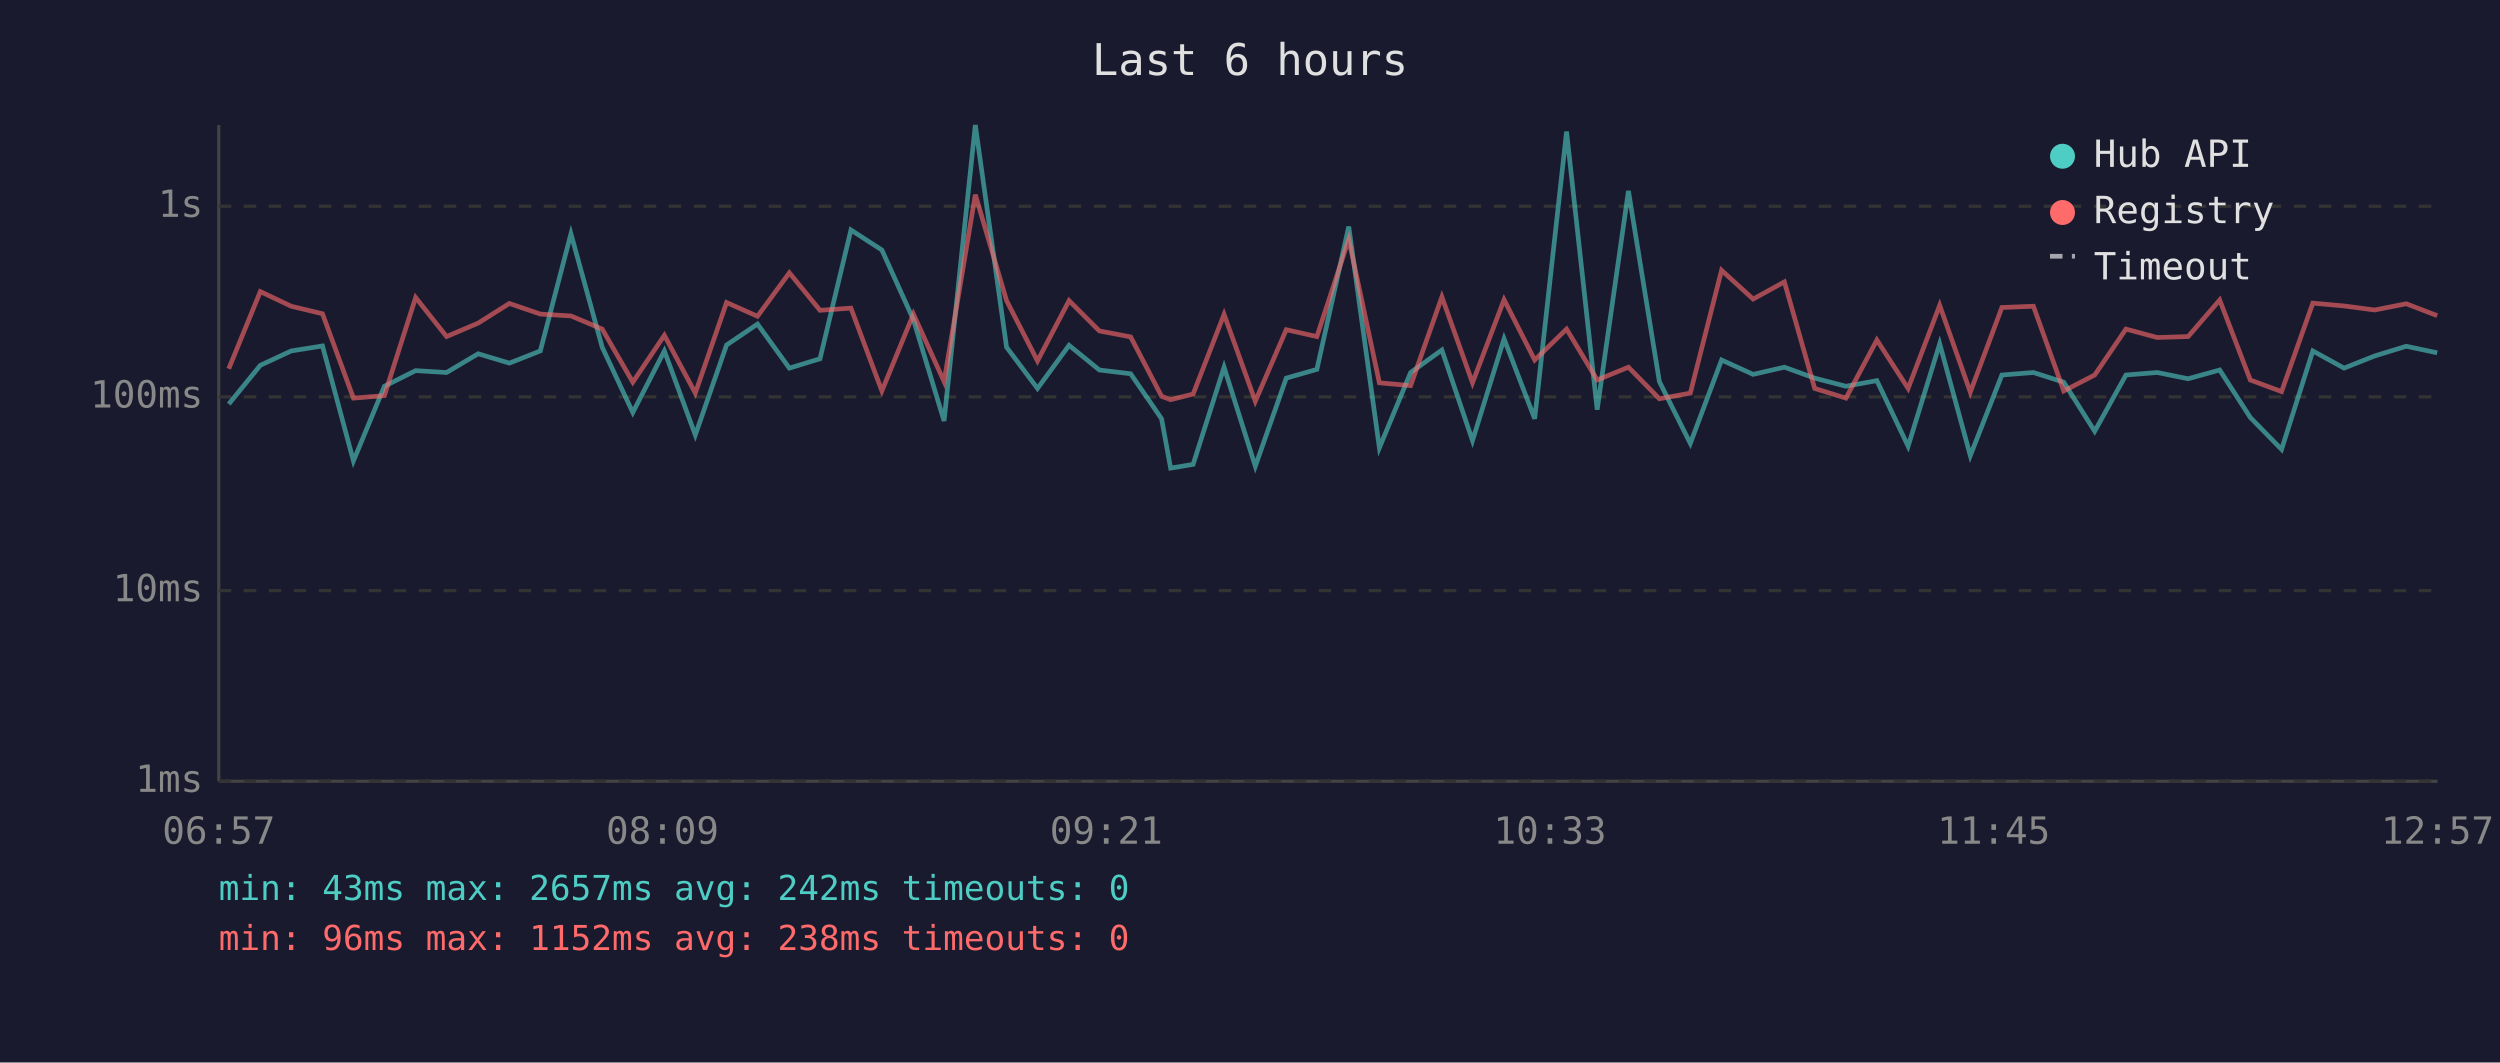
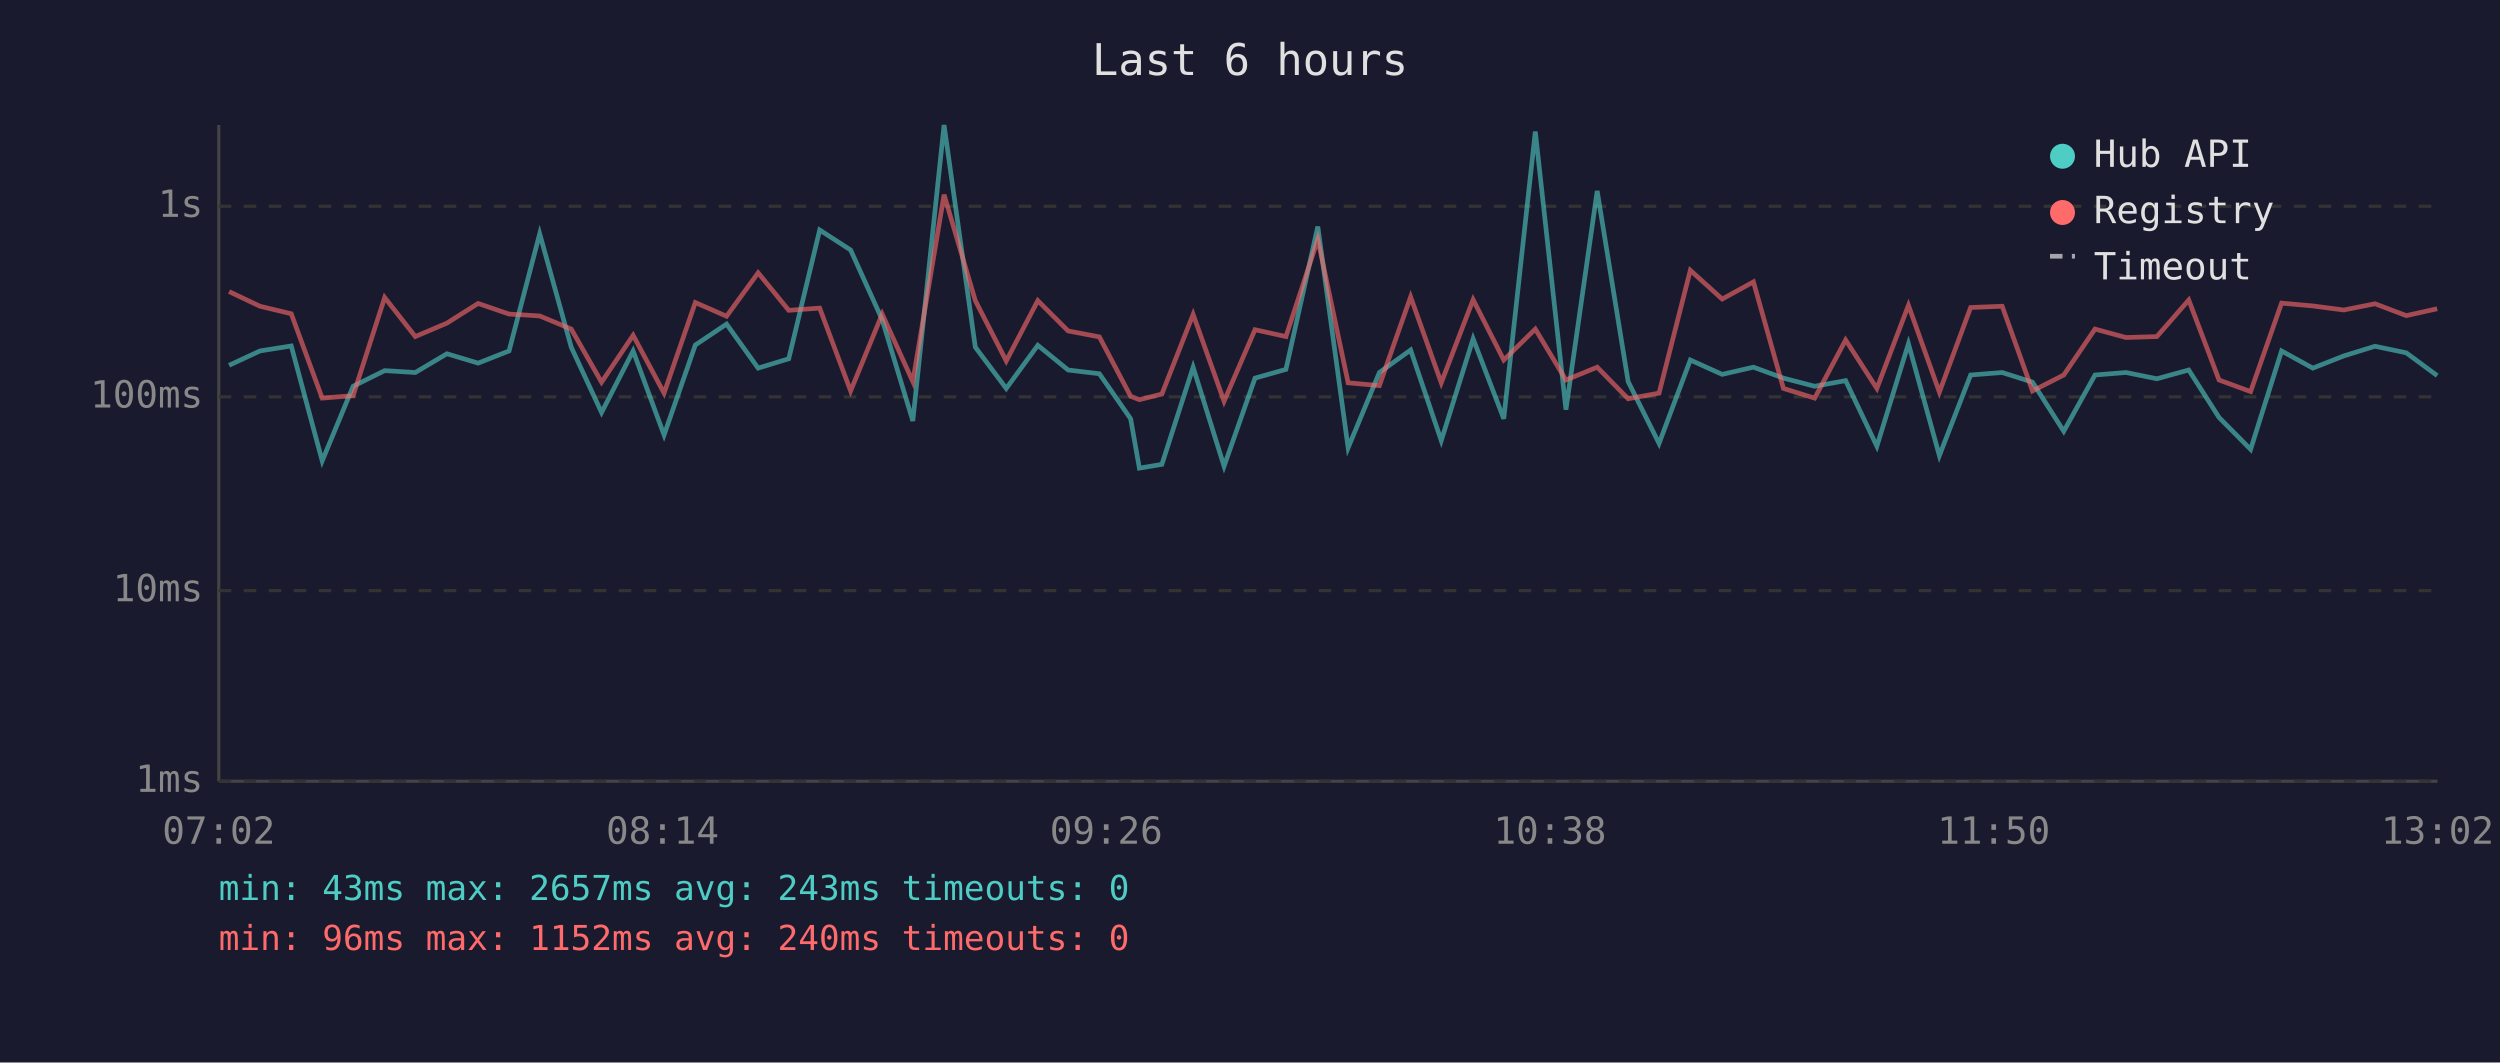
<svg xmlns="http://www.w3.org/2000/svg" viewBox="0 0 800 340" font-family="monospace" font-size="12">
  <rect width="800" height="340" fill="#1a1a2e" />
  <text x="400" y="24" fill="#e0e0e0" font-size="14" text-anchor="middle">Last 6 hours</text>
  <line x1="70" y1="40" x2="70" y2="250" stroke="#444" stroke-width="1" />
  <line x1="70" y1="250" x2="780" y2="250" stroke="#444" stroke-width="1" />
  <line x1="70" y1="250" x2="780" y2="250" stroke="#333" stroke-width="1" stroke-dasharray="4" />
  <text x="65" y="250" fill="#888" text-anchor="end" dominant-baseline="middle">1ms</text>
  <line x1="70" y1="189" x2="780" y2="189" stroke="#333" stroke-width="1" stroke-dasharray="4" />
  <text x="65" y="189" fill="#888" text-anchor="end" dominant-baseline="middle">10ms</text>
  <line x1="70" y1="127" x2="780" y2="127" stroke="#333" stroke-width="1" stroke-dasharray="4" />
  <text x="65" y="127" fill="#888" text-anchor="end" dominant-baseline="middle">100ms</text>
  <line x1="70" y1="66" x2="780" y2="66" stroke="#333" stroke-width="1" stroke-dasharray="4" />
  <text x="65" y="66" fill="#888" text-anchor="end" dominant-baseline="middle">1s</text>
-   <text x="70" y="270" fill="#888" text-anchor="middle">06:57</text>
-   <text x="212" y="270" fill="#888" text-anchor="middle">08:09</text>
-   <text x="354" y="270" fill="#888" text-anchor="middle">09:21</text>
-   <text x="496" y="270" fill="#888" text-anchor="middle">10:33</text>
-   <text x="638" y="270" fill="#888" text-anchor="middle">11:45</text>
-   <text x="780" y="270" fill="#888" text-anchor="middle">12:57</text>
-   <polyline points="73.2,129.3 83.3,116.9 93.2,112.3 103.2,110.7 113.1,147.5 123.0,123.6 133.0,118.6 142.9,119.2 153.0,113.2 163.0,116.2 172.9,112.3 182.7,74.8 192.7,111.1 202.5,132.0 212.6,112.3 222.5,139.2 232.5,110.4 242.4,103.7 252.6,117.8 262.4,114.8 272.3,73.6 282.2,80.0 292.3,102.3 302.1,134.7 312.1,40.0 322.1,111.1 332.0,124.3 342.1,110.5 351.8,118.4 361.8,119.6 371.7,134.0 374.6,149.8 381.8,148.6 391.7,117.5 401.7,149.2 411.6,121.0 421.4,118.2 431.6,72.5 441.4,143.3 451.4,119.2 461.4,112.0 471.2,141.0 481.3,108.4 491.1,134.0 501.3,42.1 511.1,131.1 521.1,61.1 531.0,122.1 540.9,141.9 550.9,115.2 561.0,119.8 571.0,117.5 580.7,121.0 590.7,123.6 600.6,121.8 610.6,142.8 620.7,110.0 630.5,145.8 640.6,120.0 650.7,119.2 660.4,122.3 670.3,138.0 680.3,120.0 690.3,119.2 700.2,121.2 710.3,118.4 720.1,133.6 730.1,143.8 740.1,112.3 750.1,117.8 759.9,113.9 770.0,110.8 779.9,112.9" fill="none" stroke="#4ecdc4" stroke-width="1.5" opacity="0.6" />
-   <polyline points="73.2,118.0 83.3,93.3 93.2,98.0 103.2,100.4 113.1,127.4 123.0,126.6 133.0,95.2 142.9,107.7 153.0,103.4 163.0,97.1 172.9,100.5 182.7,101.1 192.7,105.3 202.5,122.3 212.6,107.3 222.5,125.8 232.5,96.8 242.4,101.2 252.6,87.3 262.4,99.3 272.3,98.6 282.2,125.1 292.3,100.5 302.1,122.1 312.1,62.3 322.1,96.2 332.0,115.5 342.1,96.2 351.8,105.9 361.8,107.8 371.7,126.8 374.6,127.9 381.8,126.1 391.7,100.6 401.7,128.4 411.6,105.5 421.4,107.7 431.6,76.6 441.4,122.5 451.4,123.4 461.4,95.0 471.2,122.5 481.3,95.9 491.1,115.2 501.3,105.3 511.1,121.6 521.1,117.5 531.0,127.6 540.9,125.8 550.9,86.5 561.0,95.7 571.0,90.2 580.7,124.3 590.7,127.4 600.6,108.8 610.6,124.3 620.7,97.7 630.5,125.5 640.6,98.4 650.7,98.0 660.4,125.1 670.3,120.0 680.3,105.3 690.3,108.0 700.2,107.7 710.3,96.0 720.1,121.6 730.1,125.3 740.1,97.0 750.1,97.9 759.9,99.2 770.0,97.2 779.9,101.0" fill="none" stroke="#ff6b6b" stroke-width="1.5" opacity="0.6" />
+   <text x="70" y="270" fill="#888" text-anchor="middle">07:02</text>
+   <text x="212" y="270" fill="#888" text-anchor="middle">08:14</text>
+   <text x="354" y="270" fill="#888" text-anchor="middle">09:26</text>
+   <text x="496" y="270" fill="#888" text-anchor="middle">10:38</text>
+   <text x="638" y="270" fill="#888" text-anchor="middle">11:50</text>
+   <text x="780" y="270" fill="#888" text-anchor="middle">13:02</text>
+   <polyline points="73.3,116.9 83.2,112.3 93.2,110.7 103.1,147.5 113.0,123.6 123.1,118.6 132.9,119.2 143.0,113.2 153.0,116.2 162.9,112.3 172.7,74.8 182.8,111.1 192.5,132.0 202.6,112.3 212.5,139.2 222.5,110.4 232.5,103.7 242.6,117.8 252.4,114.8 262.3,73.6 272.2,80.0 282.3,102.3 292.1,134.7 302.1,40.0 312.1,111.1 322.0,124.3 332.1,110.5 341.8,118.4 351.8,119.6 361.8,134.0 364.6,149.8 371.8,148.6 381.8,117.5 391.7,149.2 401.6,121.0 411.5,118.2 421.7,72.5 431.4,143.3 441.4,119.2 451.4,112.0 461.2,141.0 471.4,108.4 481.2,134.0 491.3,42.1 501.1,131.1 511.1,61.1 521.0,122.1 530.9,141.9 540.9,115.2 551.1,119.8 561.1,117.5 570.7,121.0 580.7,123.6 590.6,121.8 600.6,142.8 610.7,110.0 620.6,145.8 630.6,120.0 640.7,119.2 650.4,122.3 660.4,138.0 670.4,120.0 680.3,119.2 690.2,121.2 700.4,118.4 710.1,133.6 720.2,143.8 730.1,112.3 740.1,117.8 750.0,113.9 760.0,110.8 770.0,112.9 779.9,120.2" fill="none" stroke="#4ecdc4" stroke-width="1.5" opacity="0.6" />
+   <polyline points="73.3,93.3 83.2,98.0 93.2,100.4 103.1,127.4 113.0,126.6 123.1,95.2 132.9,107.7 143.0,103.4 153.0,97.1 162.9,100.5 172.7,101.1 182.8,105.3 192.5,122.3 202.6,107.3 212.5,125.8 222.5,96.8 232.5,101.2 242.6,87.3 252.4,99.3 262.3,98.6 272.2,125.1 282.3,100.5 292.1,122.1 302.1,62.3 312.1,96.2 322.0,115.5 332.1,96.2 341.8,105.9 351.8,107.8 361.8,126.8 364.6,127.9 371.8,126.1 381.8,100.6 391.7,128.4 401.6,105.5 411.5,107.7 421.7,76.6 431.4,122.5 441.4,123.4 451.4,95.0 461.2,122.5 471.4,95.9 481.2,115.2 491.3,105.3 501.1,121.6 511.1,117.5 521.0,127.6 530.9,125.8 540.9,86.5 551.1,95.7 561.1,90.2 570.7,124.3 580.7,127.4 590.6,108.8 600.6,124.3 610.7,97.7 620.6,125.5 630.6,98.4 640.7,98.0 650.4,125.1 660.4,120.0 670.4,105.3 680.3,108.0 690.2,107.7 700.4,96.0 710.1,121.6 720.2,125.3 730.1,97.0 740.1,97.9 750.0,99.2 760.0,97.2 770.0,101.0 779.9,98.8" fill="none" stroke="#ff6b6b" stroke-width="1.5" opacity="0.6" />
  <circle cx="660" cy="50" r="4" fill="#4ecdc4" />
  <text x="670" y="50" fill="#e0e0e0" dominant-baseline="middle">Hub API</text>
  <circle cx="660" cy="68" r="4" fill="#ff6b6b" />
  <text x="670" y="68" fill="#e0e0e0" dominant-baseline="middle">Registry</text>
  <line x1="656" y1="82" x2="664" y2="82" stroke="#e0e0e0" stroke-width="1.5" stroke-dasharray="4,3" opacity="0.7" />
  <text x="670" y="86" fill="#e0e0e0" dominant-baseline="middle">Timeout</text>
-   <text x="70" y="288" fill="#4ecdc4" font-size="11">min: 43ms  max: 2657ms  avg: 242ms  timeouts: 0</text>
-   <text x="70" y="304" fill="#ff6b6b" font-size="11">min: 96ms  max: 1152ms  avg: 238ms  timeouts: 0</text>
+   <text x="70" y="288" fill="#4ecdc4" font-size="11">min: 43ms  max: 2657ms  avg: 243ms  timeouts: 0</text>
+   <text x="70" y="304" fill="#ff6b6b" font-size="11">min: 96ms  max: 1152ms  avg: 240ms  timeouts: 0</text>
</svg>
